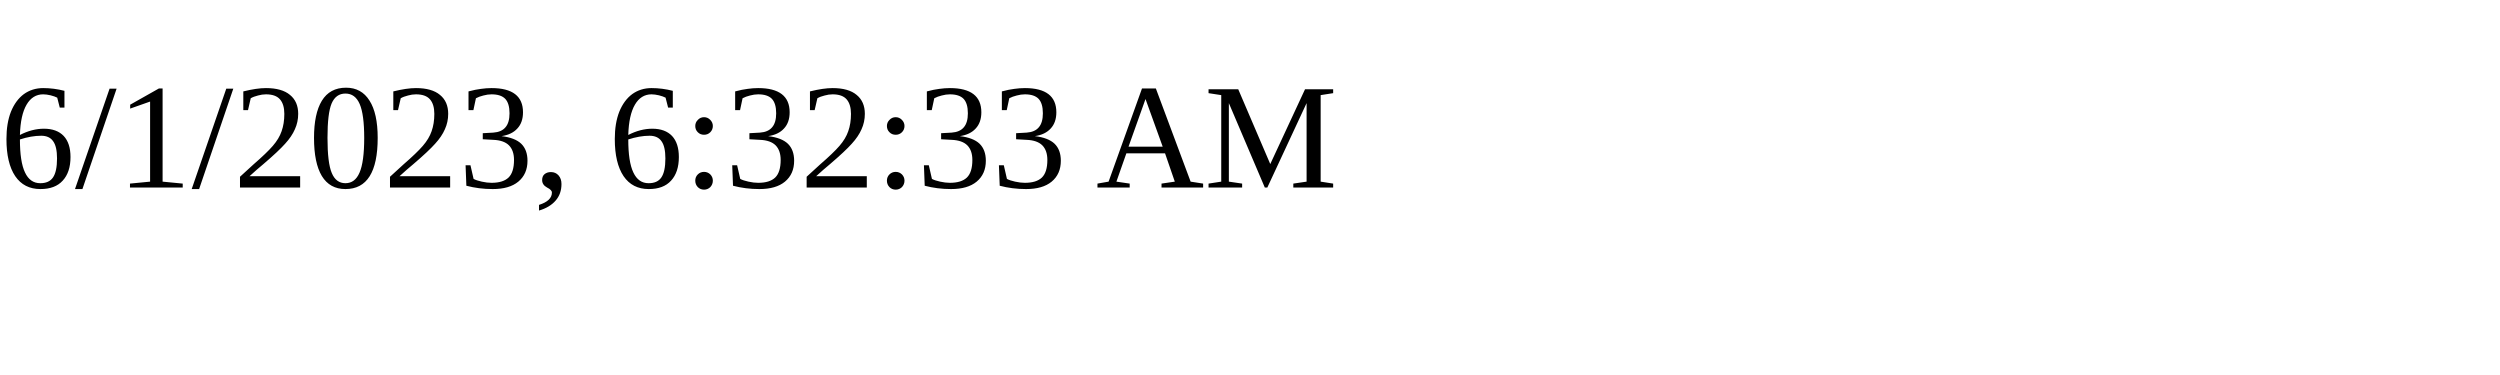
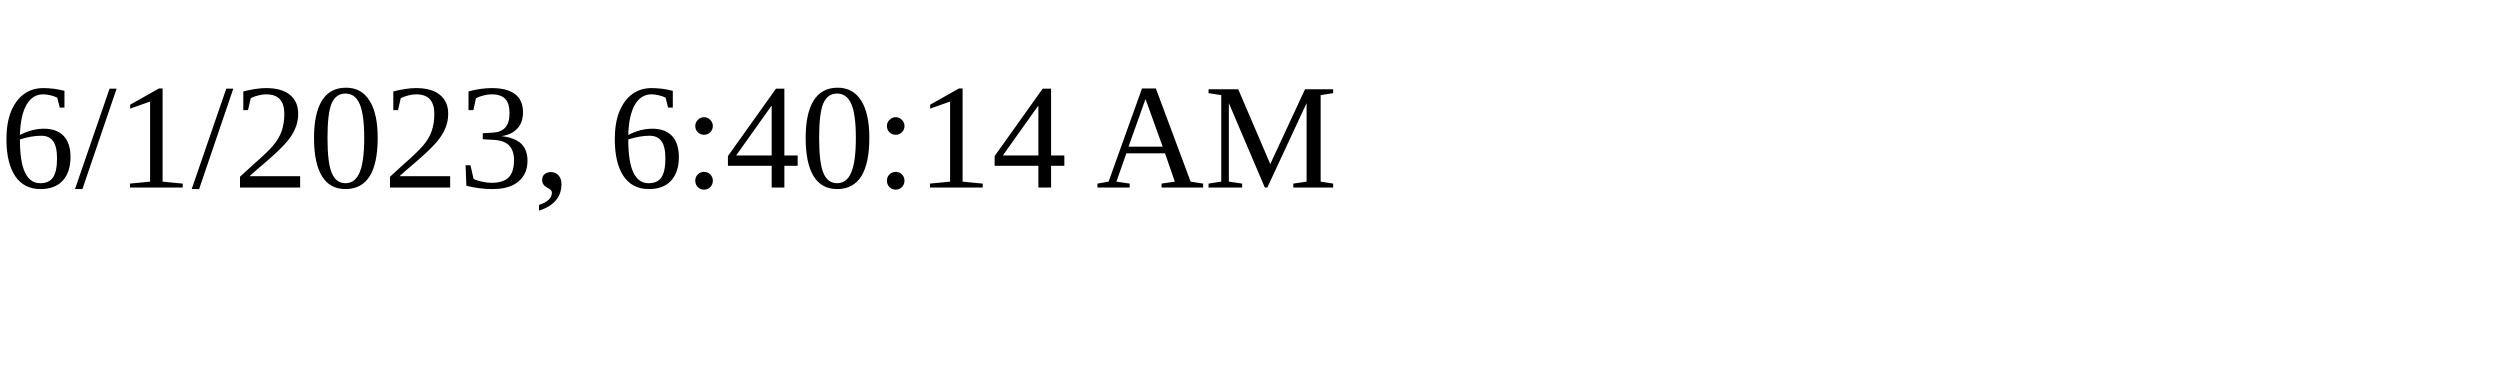
<svg xmlns="http://www.w3.org/2000/svg" height="30" width="200">
-   <text x="0" y="15">6/1/2023, 6:32:33 AM</text>
+   <text x="0" y="15">6/1/2023, 6:40:14 AM</text>
</svg>
